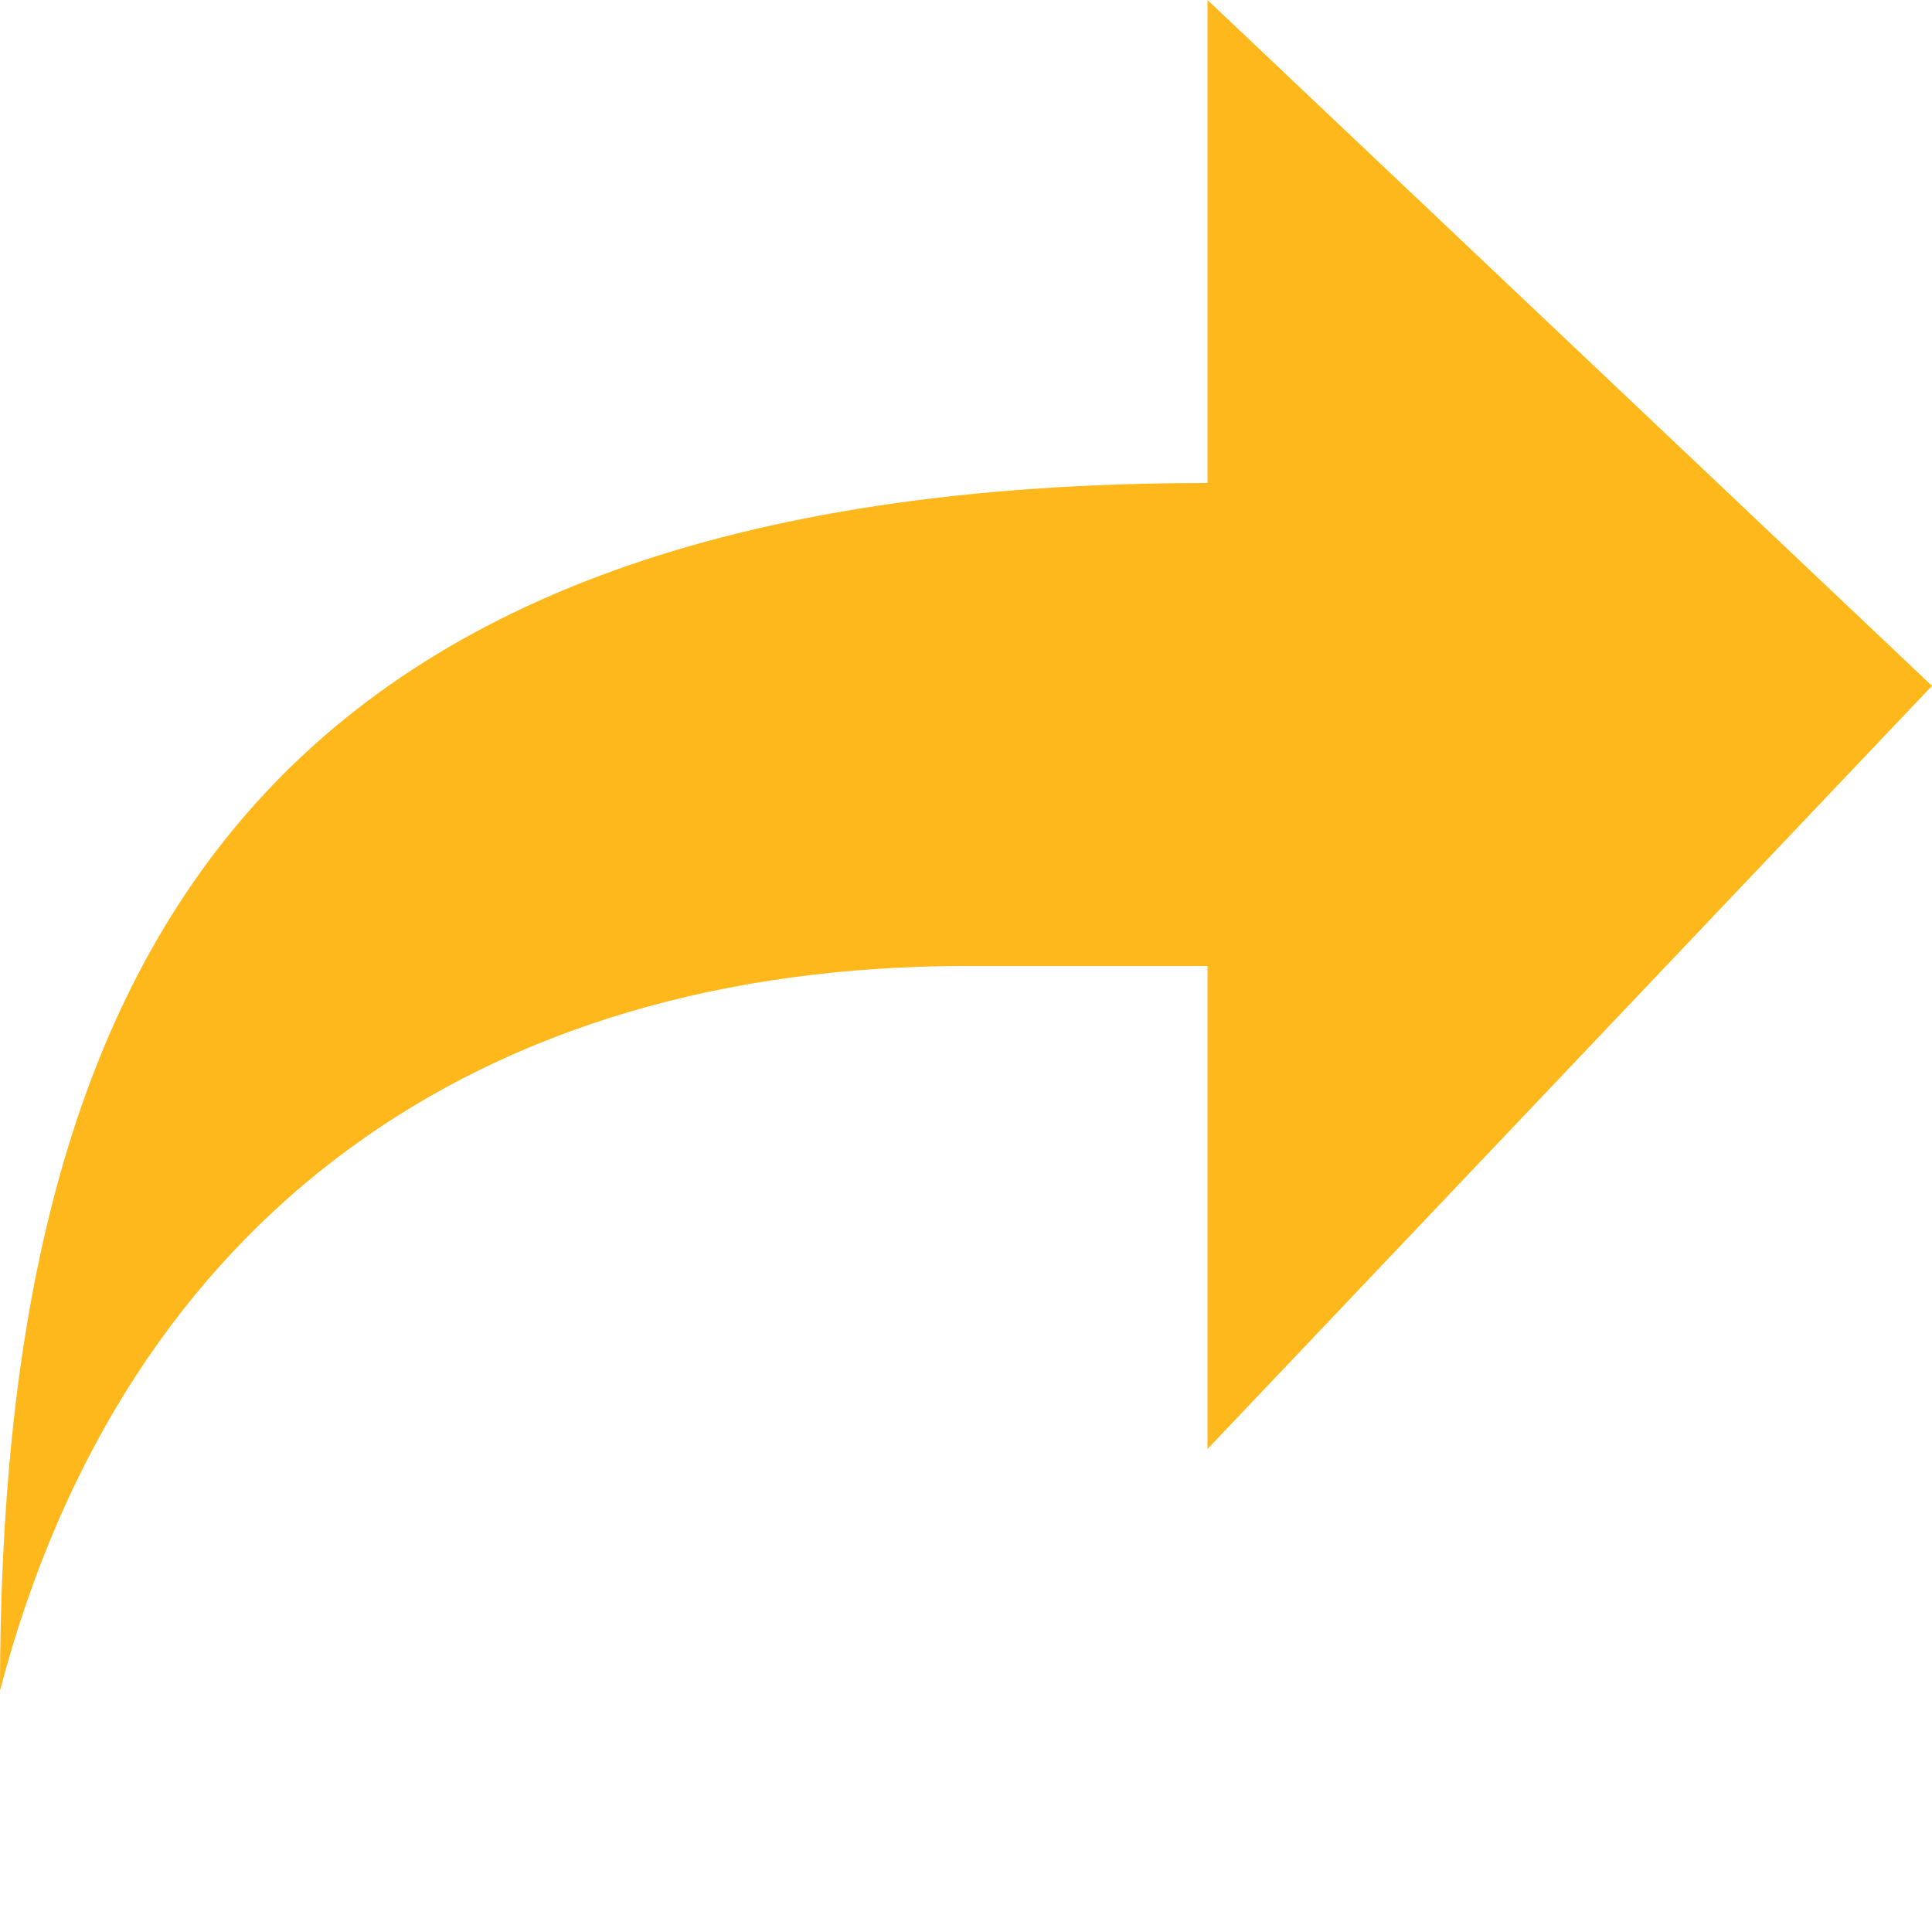
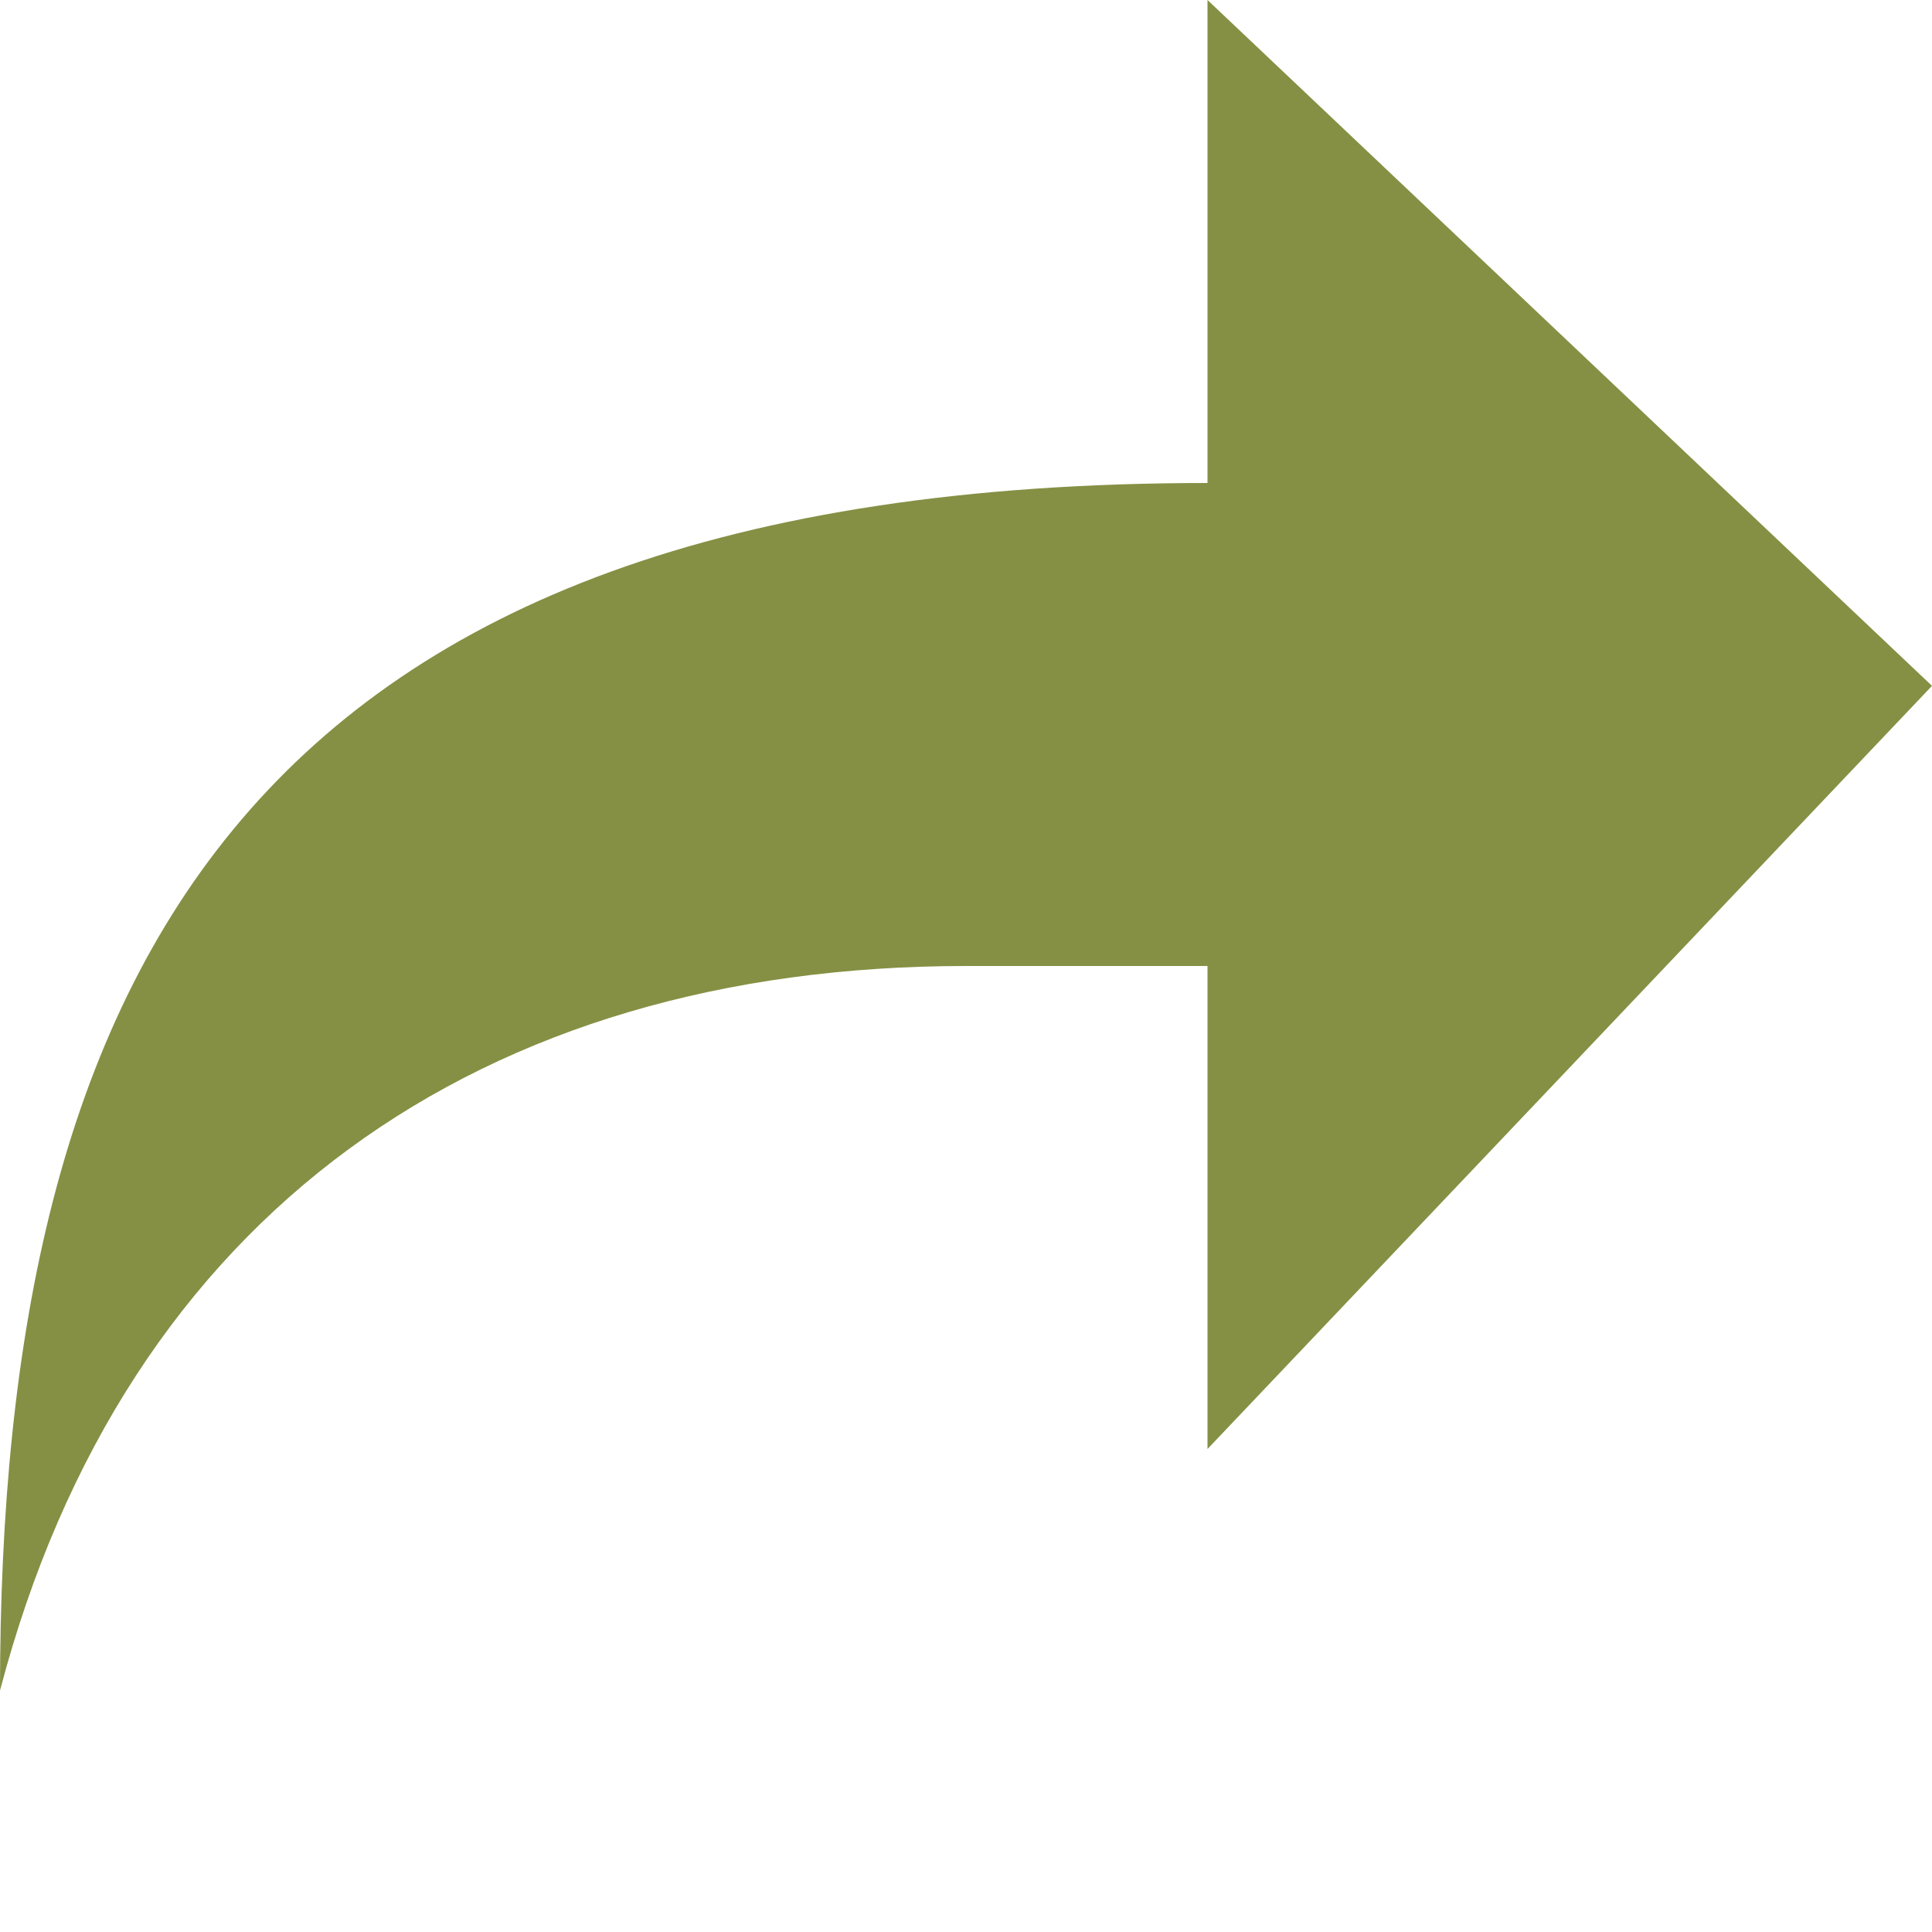
<svg xmlns="http://www.w3.org/2000/svg" width="8" height="8" viewBox="0 0 8 8">
-   <path d="M5 0v2c-4 0-5 2.05-5 5 .52-1.98 2-3 4-3h1v2l3-3.16-3-2.84z" style="fill:#FFB81C;fill-opacity:1" />
+   <path d="M5 0v2c-4 0-5 2.05-5 5 .52-1.98 2-3 4-3h1v2l3-3.16-3-2.84z" style="fill:#859044;fill-opacity:1" />
</svg>
